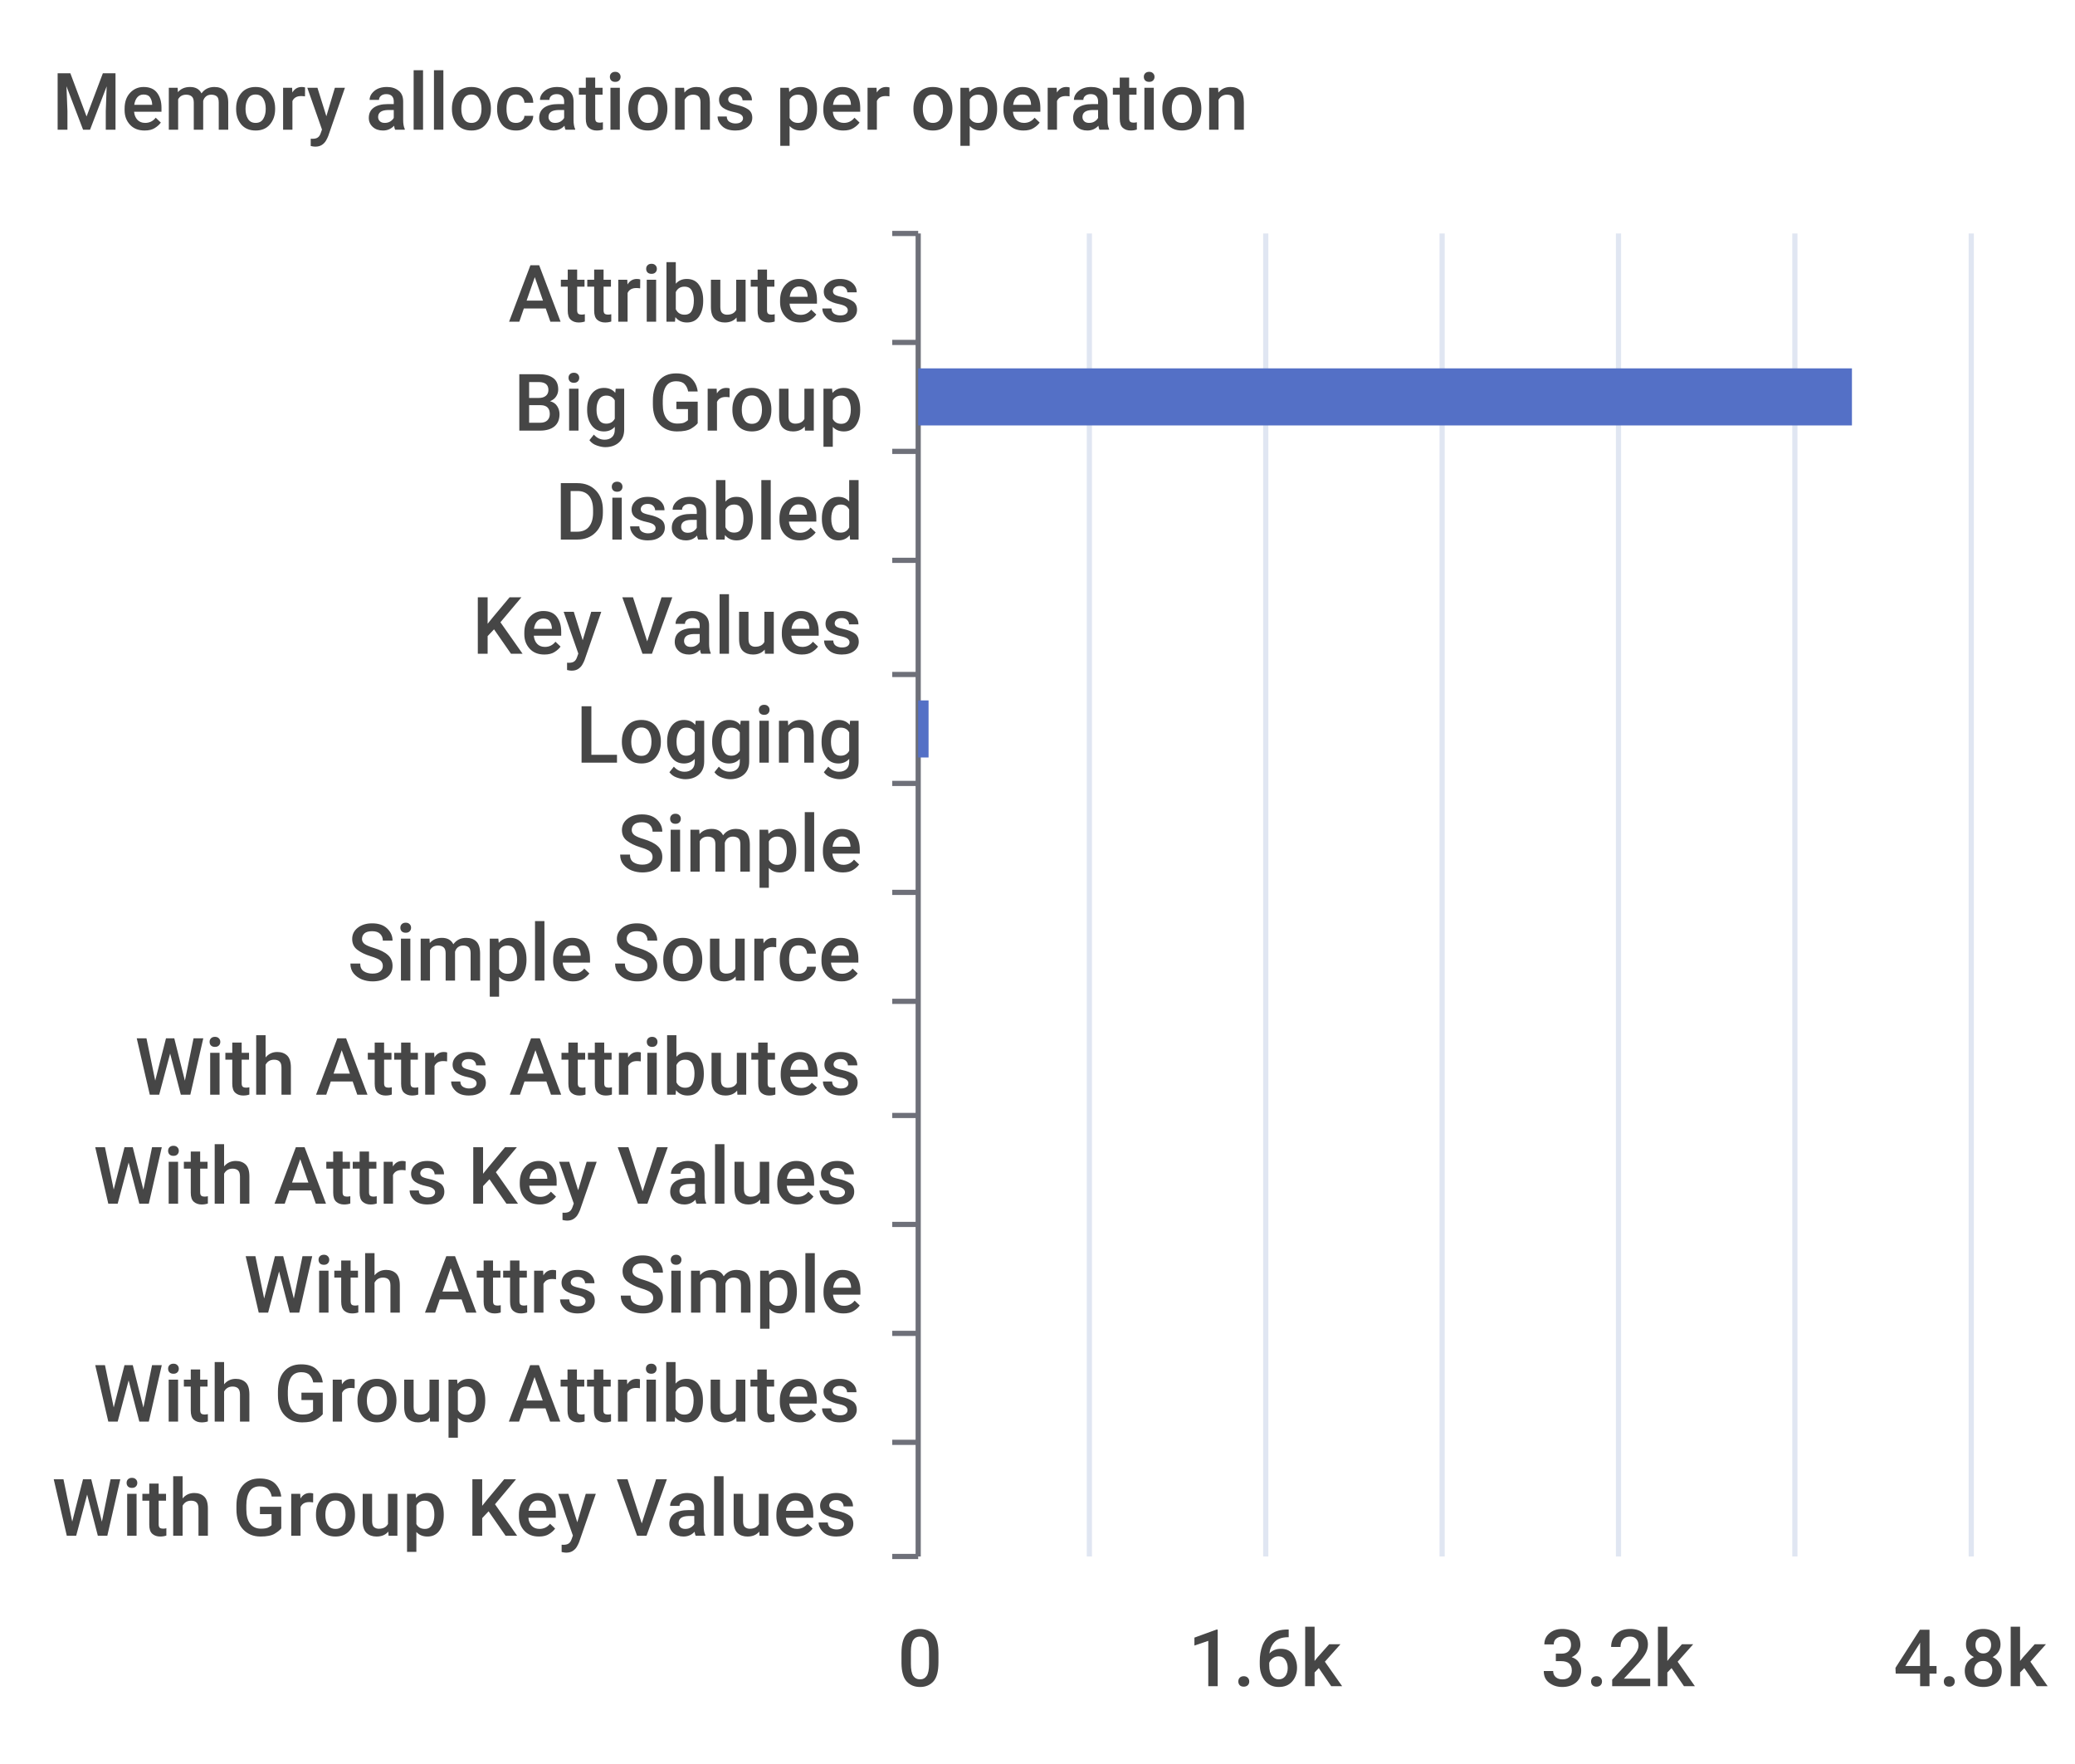
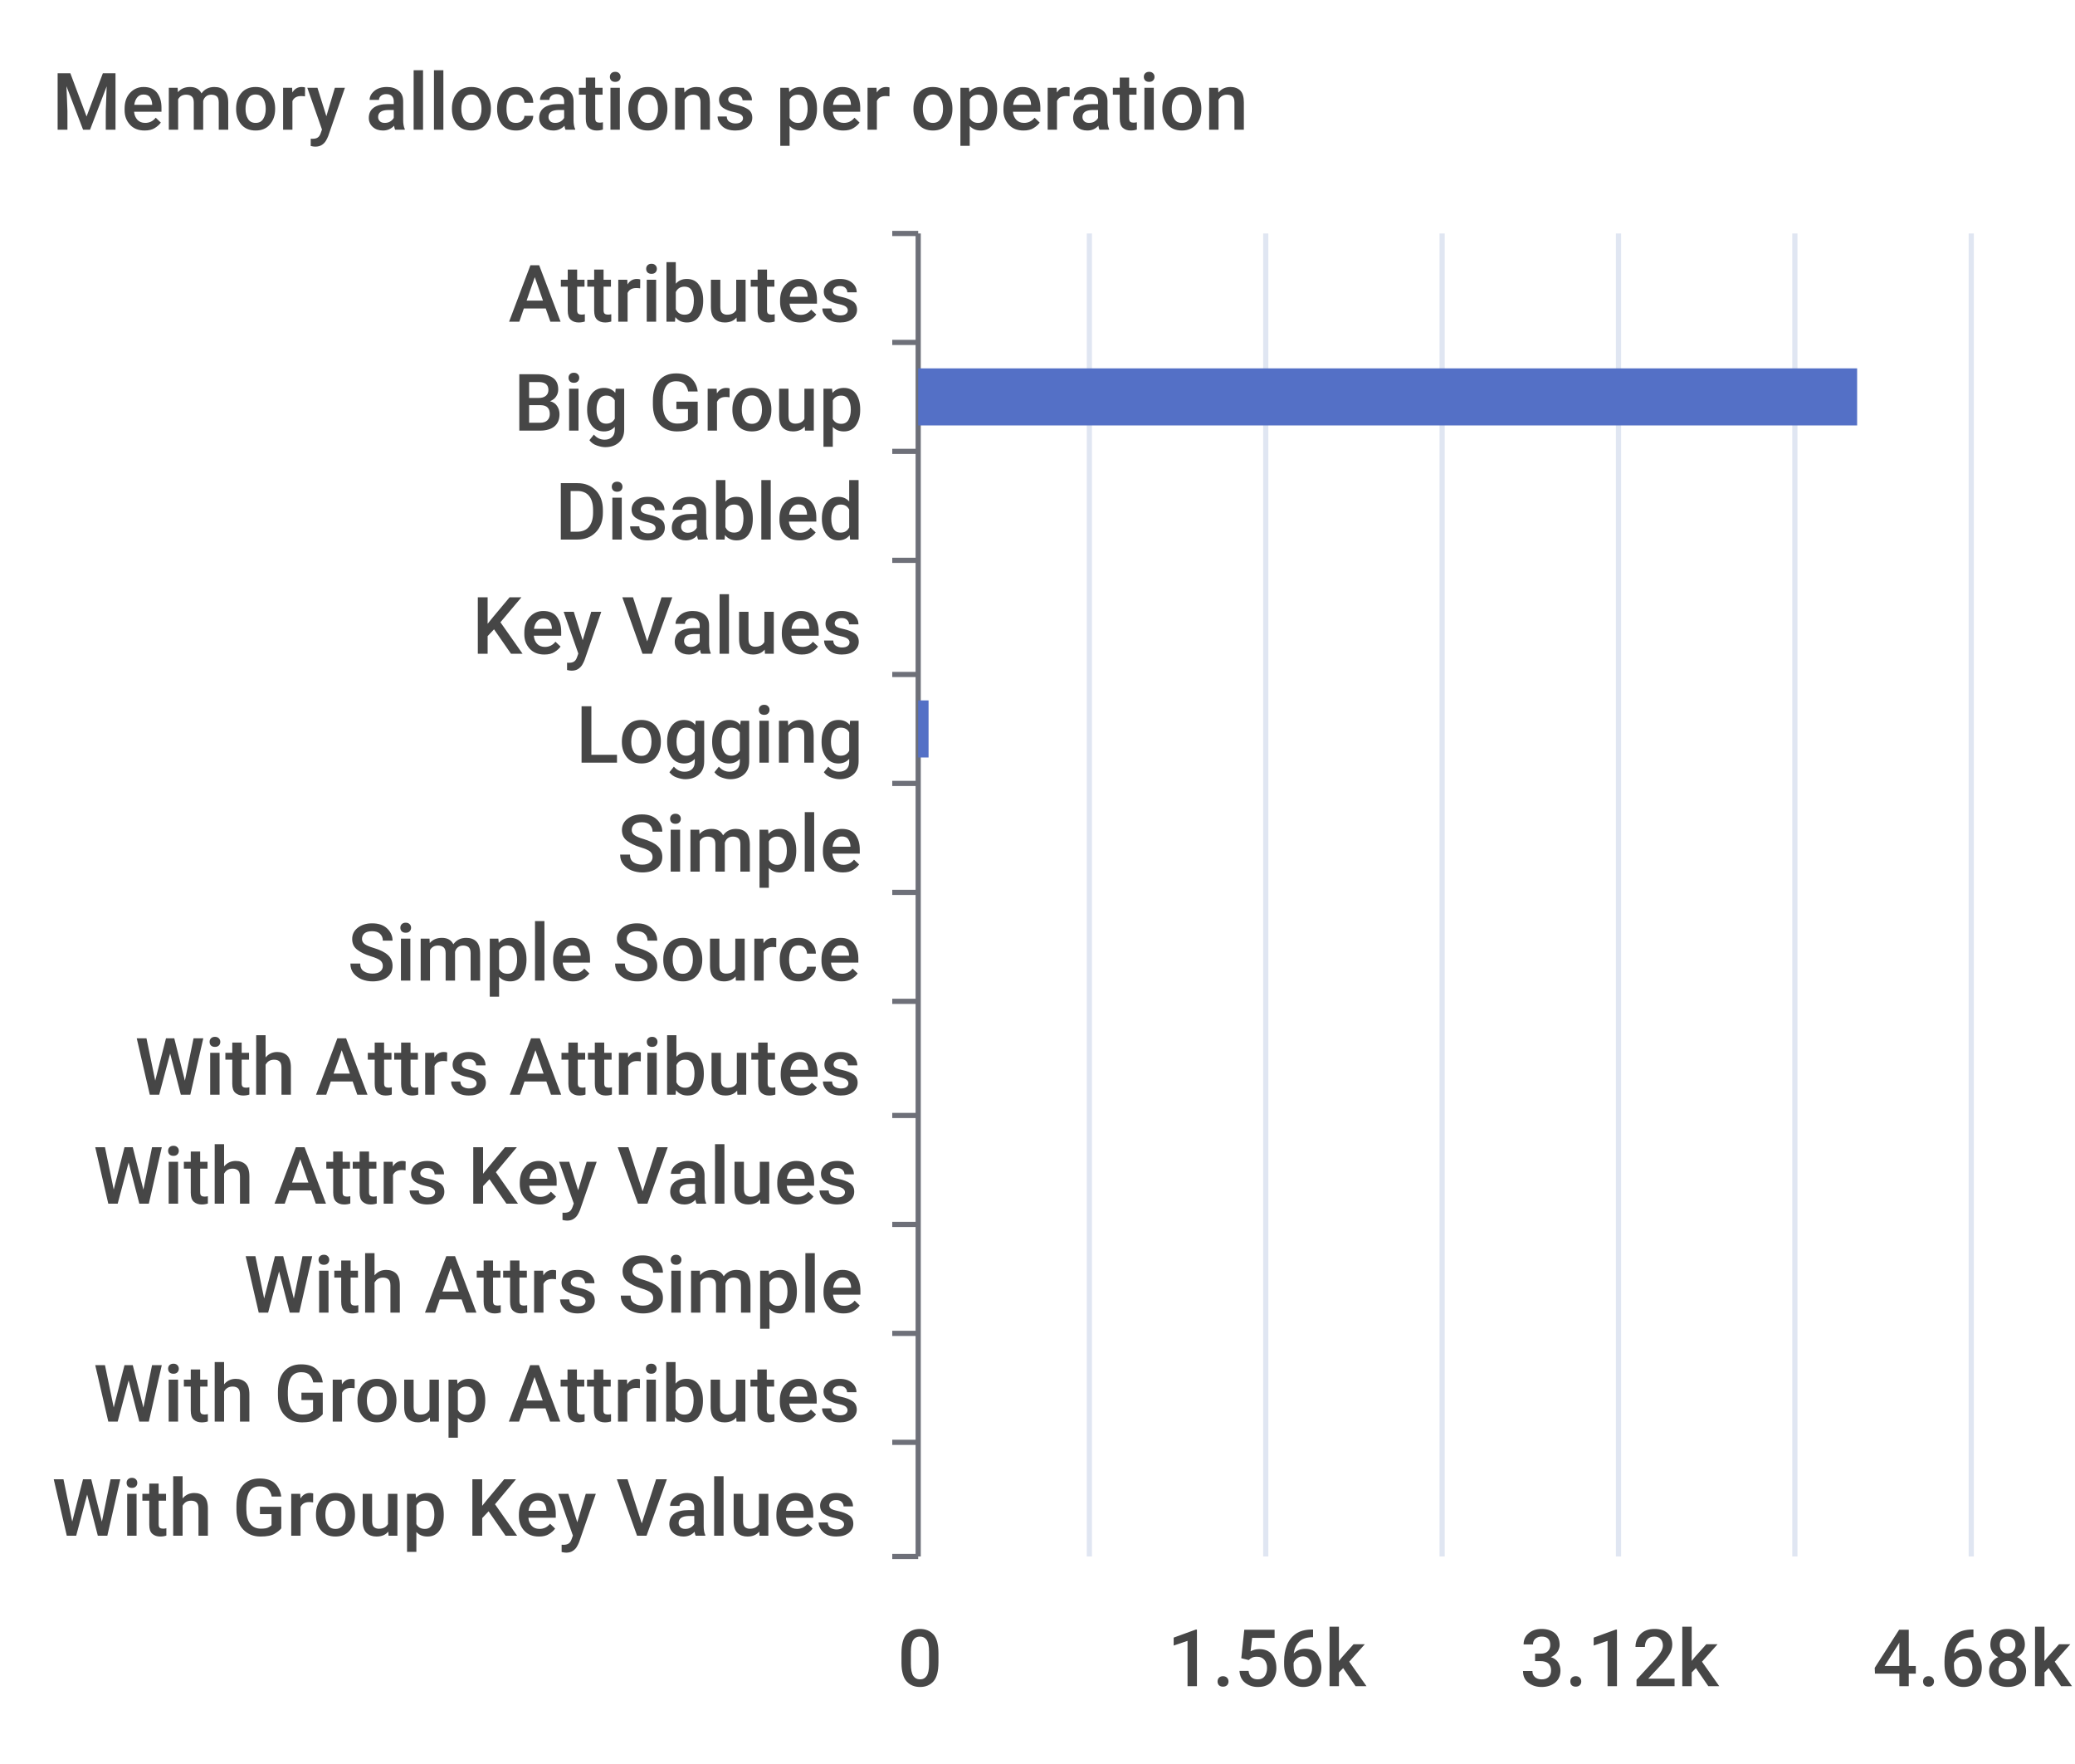
<svg xmlns="http://www.w3.org/2000/svg" width="400" height="340">\n<path d="M 0 0 L 400 0 L 400 340 L 0 340 L 0 0" style="stroke-width:0;stroke:none;fill:rgba(255,255,255,1.0)" />
  <text x="10" y="25" style="stroke-width:0;stroke:none;fill:rgba(70,70,70,1.0);font-size:15.3px;font-family:'Roboto Medium',sans-serif">Memory allocations per operation</text>
  <path d="M 172 45 L 177 45" style="stroke-width:1;stroke:rgba(110,112,121,1.0);fill:none" />
  <path d="M 172 66 L 177 66" style="stroke-width:1;stroke:rgba(110,112,121,1.0);fill:none" />
  <path d="M 172 87 L 177 87" style="stroke-width:1;stroke:rgba(110,112,121,1.0);fill:none" />
  <path d="M 172 108 L 177 108" style="stroke-width:1;stroke:rgba(110,112,121,1.0);fill:none" />
  <path d="M 172 130 L 177 130" style="stroke-width:1;stroke:rgba(110,112,121,1.0);fill:none" />
  <path d="M 172 151 L 177 151" style="stroke-width:1;stroke:rgba(110,112,121,1.0);fill:none" />
  <path d="M 172 172 L 177 172" style="stroke-width:1;stroke:rgba(110,112,121,1.0);fill:none" />
  <path d="M 172 193 L 177 193" style="stroke-width:1;stroke:rgba(110,112,121,1.0);fill:none" />
  <path d="M 172 215 L 177 215" style="stroke-width:1;stroke:rgba(110,112,121,1.0);fill:none" />
  <path d="M 172 236 L 177 236" style="stroke-width:1;stroke:rgba(110,112,121,1.0);fill:none" />
  <path d="M 172 257 L 177 257" style="stroke-width:1;stroke:rgba(110,112,121,1.0);fill:none" />
  <path d="M 172 278 L 177 278" style="stroke-width:1;stroke:rgba(110,112,121,1.0);fill:none" />
  <path d="M 172 300 L 177 300" style="stroke-width:1;stroke:rgba(110,112,121,1.0);fill:none" />
  <path d="M 177 45 L 177 300" style="stroke-width:1;stroke:rgba(110,112,121,1.0);fill:none" />
  <text x="98" y="62" style="stroke-width:0;stroke:none;fill:rgba(70,70,70,1.0);font-size:15.3px;font-family:'Roboto Medium',sans-serif">Attributes</text>
  <text x="99" y="83" style="stroke-width:0;stroke:none;fill:rgba(70,70,70,1.0);font-size:15.3px;font-family:'Roboto Medium',sans-serif">Big Group</text>
  <text x="107" y="104" style="stroke-width:0;stroke:none;fill:rgba(70,70,70,1.0);font-size:15.3px;font-family:'Roboto Medium',sans-serif">Disabled</text>
  <text x="91" y="126" style="stroke-width:0;stroke:none;fill:rgba(70,70,70,1.0);font-size:15.3px;font-family:'Roboto Medium',sans-serif">Key Values</text>
  <text x="111" y="147" style="stroke-width:0;stroke:none;fill:rgba(70,70,70,1.0);font-size:15.3px;font-family:'Roboto Medium',sans-serif">Logging</text>
  <text x="119" y="168" style="stroke-width:0;stroke:none;fill:rgba(70,70,70,1.0);font-size:15.3px;font-family:'Roboto Medium',sans-serif">Simple</text>
  <text x="67" y="189" style="stroke-width:0;stroke:none;fill:rgba(70,70,70,1.0);font-size:15.3px;font-family:'Roboto Medium',sans-serif">Simple Source</text>
  <text x="26" y="211" style="stroke-width:0;stroke:none;fill:rgba(70,70,70,1.0);font-size:15.3px;font-family:'Roboto Medium',sans-serif">With Attrs Attributes</text>
  <text x="18" y="232" style="stroke-width:0;stroke:none;fill:rgba(70,70,70,1.0);font-size:15.3px;font-family:'Roboto Medium',sans-serif">With Attrs Key Values</text>
  <text x="47" y="253" style="stroke-width:0;stroke:none;fill:rgba(70,70,70,1.0);font-size:15.3px;font-family:'Roboto Medium',sans-serif">With Attrs Simple</text>
  <text x="18" y="274" style="stroke-width:0;stroke:none;fill:rgba(70,70,70,1.0);font-size:15.3px;font-family:'Roboto Medium',sans-serif">With Group Attributes</text>
  <text x="10" y="296" style="stroke-width:0;stroke:none;fill:rgba(70,70,70,1.0);font-size:15.3px;font-family:'Roboto Medium',sans-serif">With Group Key Values</text>
  <text x="173" y="325" style="stroke-width:0;stroke:none;fill:rgba(70,70,70,1.0);font-size:15.3px;font-family:'Roboto Medium',sans-serif">0</text>
-   <text x="229" y="325" style="stroke-width:0;stroke:none;fill:rgba(70,70,70,1.0);font-size:15.3px;font-family:'Roboto Medium',sans-serif">1.6k</text>
-   <text x="297" y="325" style="stroke-width:0;stroke:none;fill:rgba(70,70,70,1.0);font-size:15.3px;font-family:'Roboto Medium',sans-serif">3.2k</text>
-   <text x="365" y="325" style="stroke-width:0;stroke:none;fill:rgba(70,70,70,1.0);font-size:15.3px;font-family:'Roboto Medium',sans-serif">4.8k</text>
+   <text x="225" y="325" style="stroke-width:0;stroke:none;fill:rgba(70,70,70,1.0);font-size:15.3px;font-family:'Roboto Medium',sans-serif">1.56k</text>
+   <text x="293" y="325" style="stroke-width:0;stroke:none;fill:rgba(70,70,70,1.0);font-size:15.3px;font-family:'Roboto Medium',sans-serif">3.12k</text>
+   <text x="361" y="325" style="stroke-width:0;stroke:none;fill:rgba(70,70,70,1.0);font-size:15.3px;font-family:'Roboto Medium',sans-serif">4.68k</text>
  <path d="M 210 45 L 210 300" style="stroke-width:1;stroke:rgba(224,230,242,1.0);fill:none" />
  <path d="M 244 45 L 244 300" style="stroke-width:1;stroke:rgba(224,230,242,1.0);fill:none" />
  <path d="M 278 45 L 278 300" style="stroke-width:1;stroke:rgba(224,230,242,1.0);fill:none" />
  <path d="M 312 45 L 312 300" style="stroke-width:1;stroke:rgba(224,230,242,1.0);fill:none" />
  <path d="M 346 45 L 346 300" style="stroke-width:1;stroke:rgba(224,230,242,1.0);fill:none" />
  <path d="M 380 45 L 380 300" style="stroke-width:1;stroke:rgba(224,230,242,1.0);fill:none" />
  <path d="M 177 283 L 177 283 L 177 294 L 177 294 L 177 283" style="stroke-width:0;stroke:none;fill:rgba(84,112,198,1.0)" />
  <path d="M 177 262 L 177 262 L 177 273 L 177 273 L 177 262" style="stroke-width:0;stroke:none;fill:rgba(84,112,198,1.0)" />
  <path d="M 177 241 L 177 241 L 177 252 L 177 252 L 177 241" style="stroke-width:0;stroke:none;fill:rgba(84,112,198,1.0)" />
  <path d="M 177 220 L 177 220 L 177 231 L 177 231 L 177 220" style="stroke-width:0;stroke:none;fill:rgba(84,112,198,1.0)" />
  <path d="M 177 198 L 177 198 L 177 209 L 177 209 L 177 198" style="stroke-width:0;stroke:none;fill:rgba(84,112,198,1.0)" />
  <path d="M 177 177 L 177 177 L 177 188 L 177 188 L 177 177" style="stroke-width:0;stroke:none;fill:rgba(84,112,198,1.0)" />
  <path d="M 177 156 L 177 156 L 177 167 L 177 167 L 177 156" style="stroke-width:0;stroke:none;fill:rgba(84,112,198,1.0)" />
  <path d="M 177 135 L 179 135 L 179 146 L 177 146 L 177 135" style="stroke-width:0;stroke:none;fill:rgba(84,112,198,1.0)" />
  <path d="M 177 113 L 177 113 L 177 124 L 177 124 L 177 113" style="stroke-width:0;stroke:none;fill:rgba(84,112,198,1.0)" />
  <path d="M 177 92 L 177 92 L 177 103 L 177 103 L 177 92" style="stroke-width:0;stroke:none;fill:rgba(84,112,198,1.0)" />
-   <path d="M 177 71 L 357 71 L 357 82 L 177 82 L 177 71" style="stroke-width:0;stroke:none;fill:rgba(84,112,198,1.0)" />
+   <path d="M 177 71 L 358 71 L 358 82 L 177 82 L 177 71" style="stroke-width:0;stroke:none;fill:rgba(84,112,198,1.0)" />
  <path d="M 177 50 L 177 50 L 177 61 L 177 61 L 177 50" style="stroke-width:0;stroke:none;fill:rgba(84,112,198,1.0)" />
</svg>
